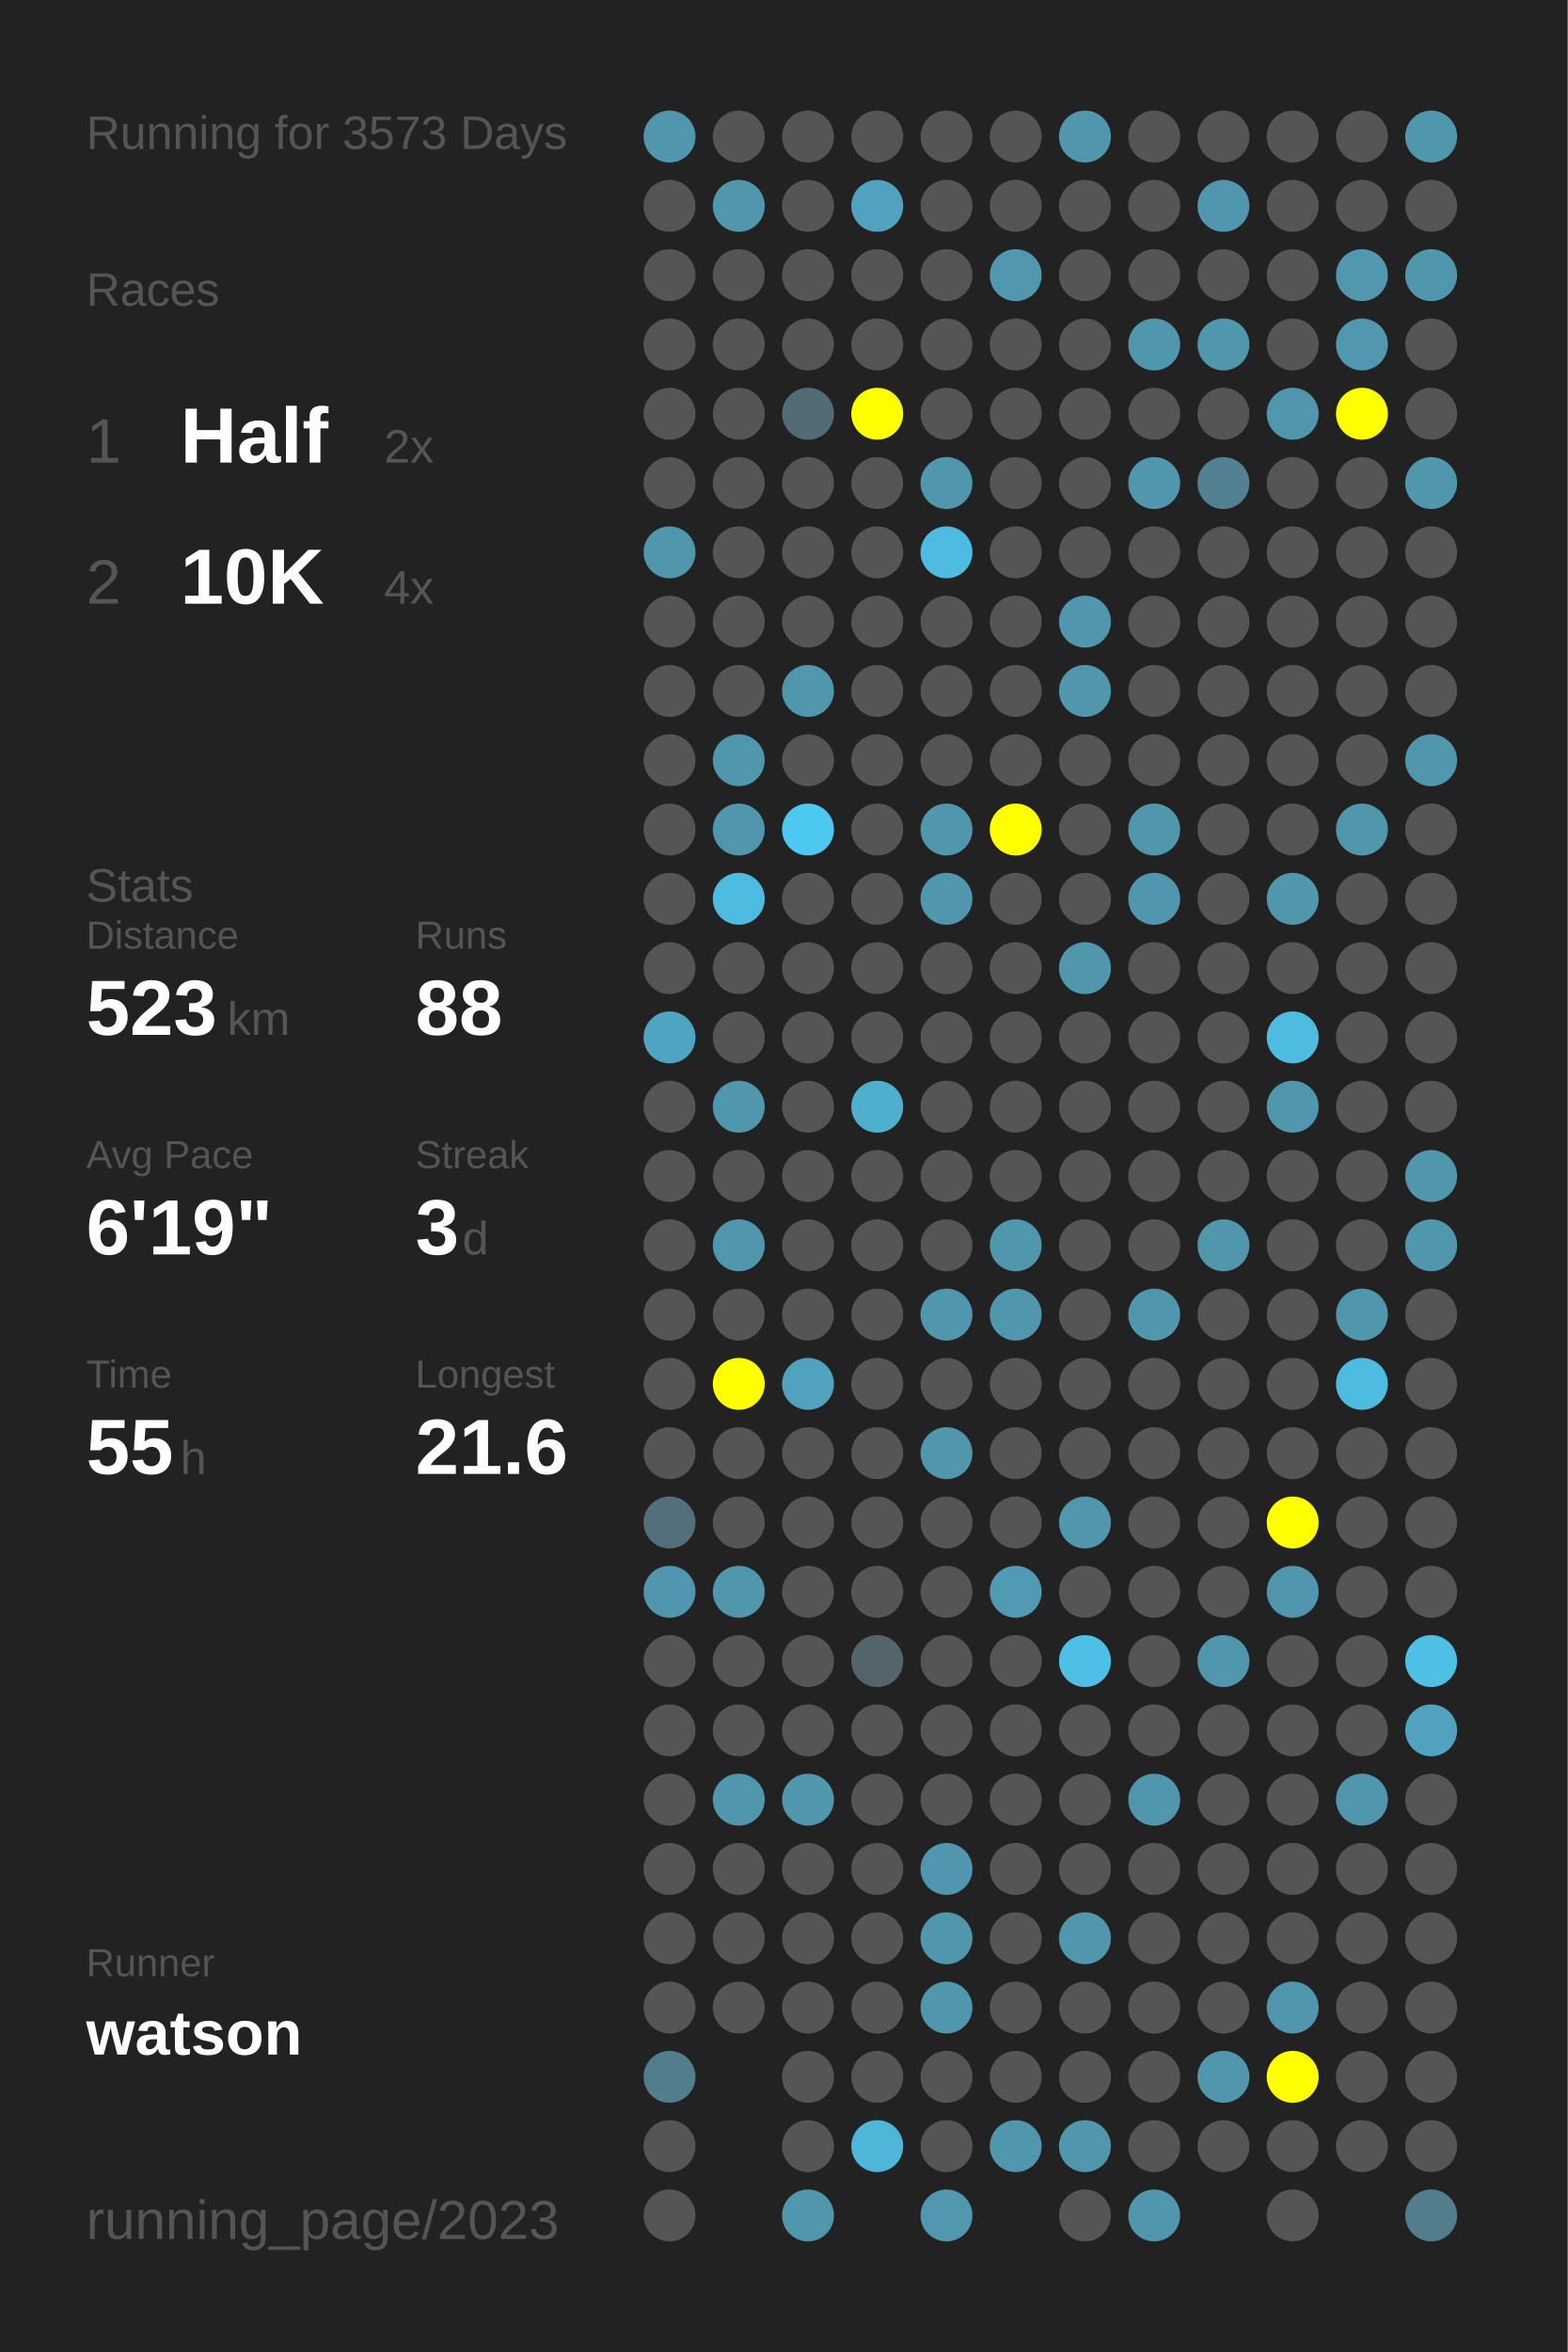
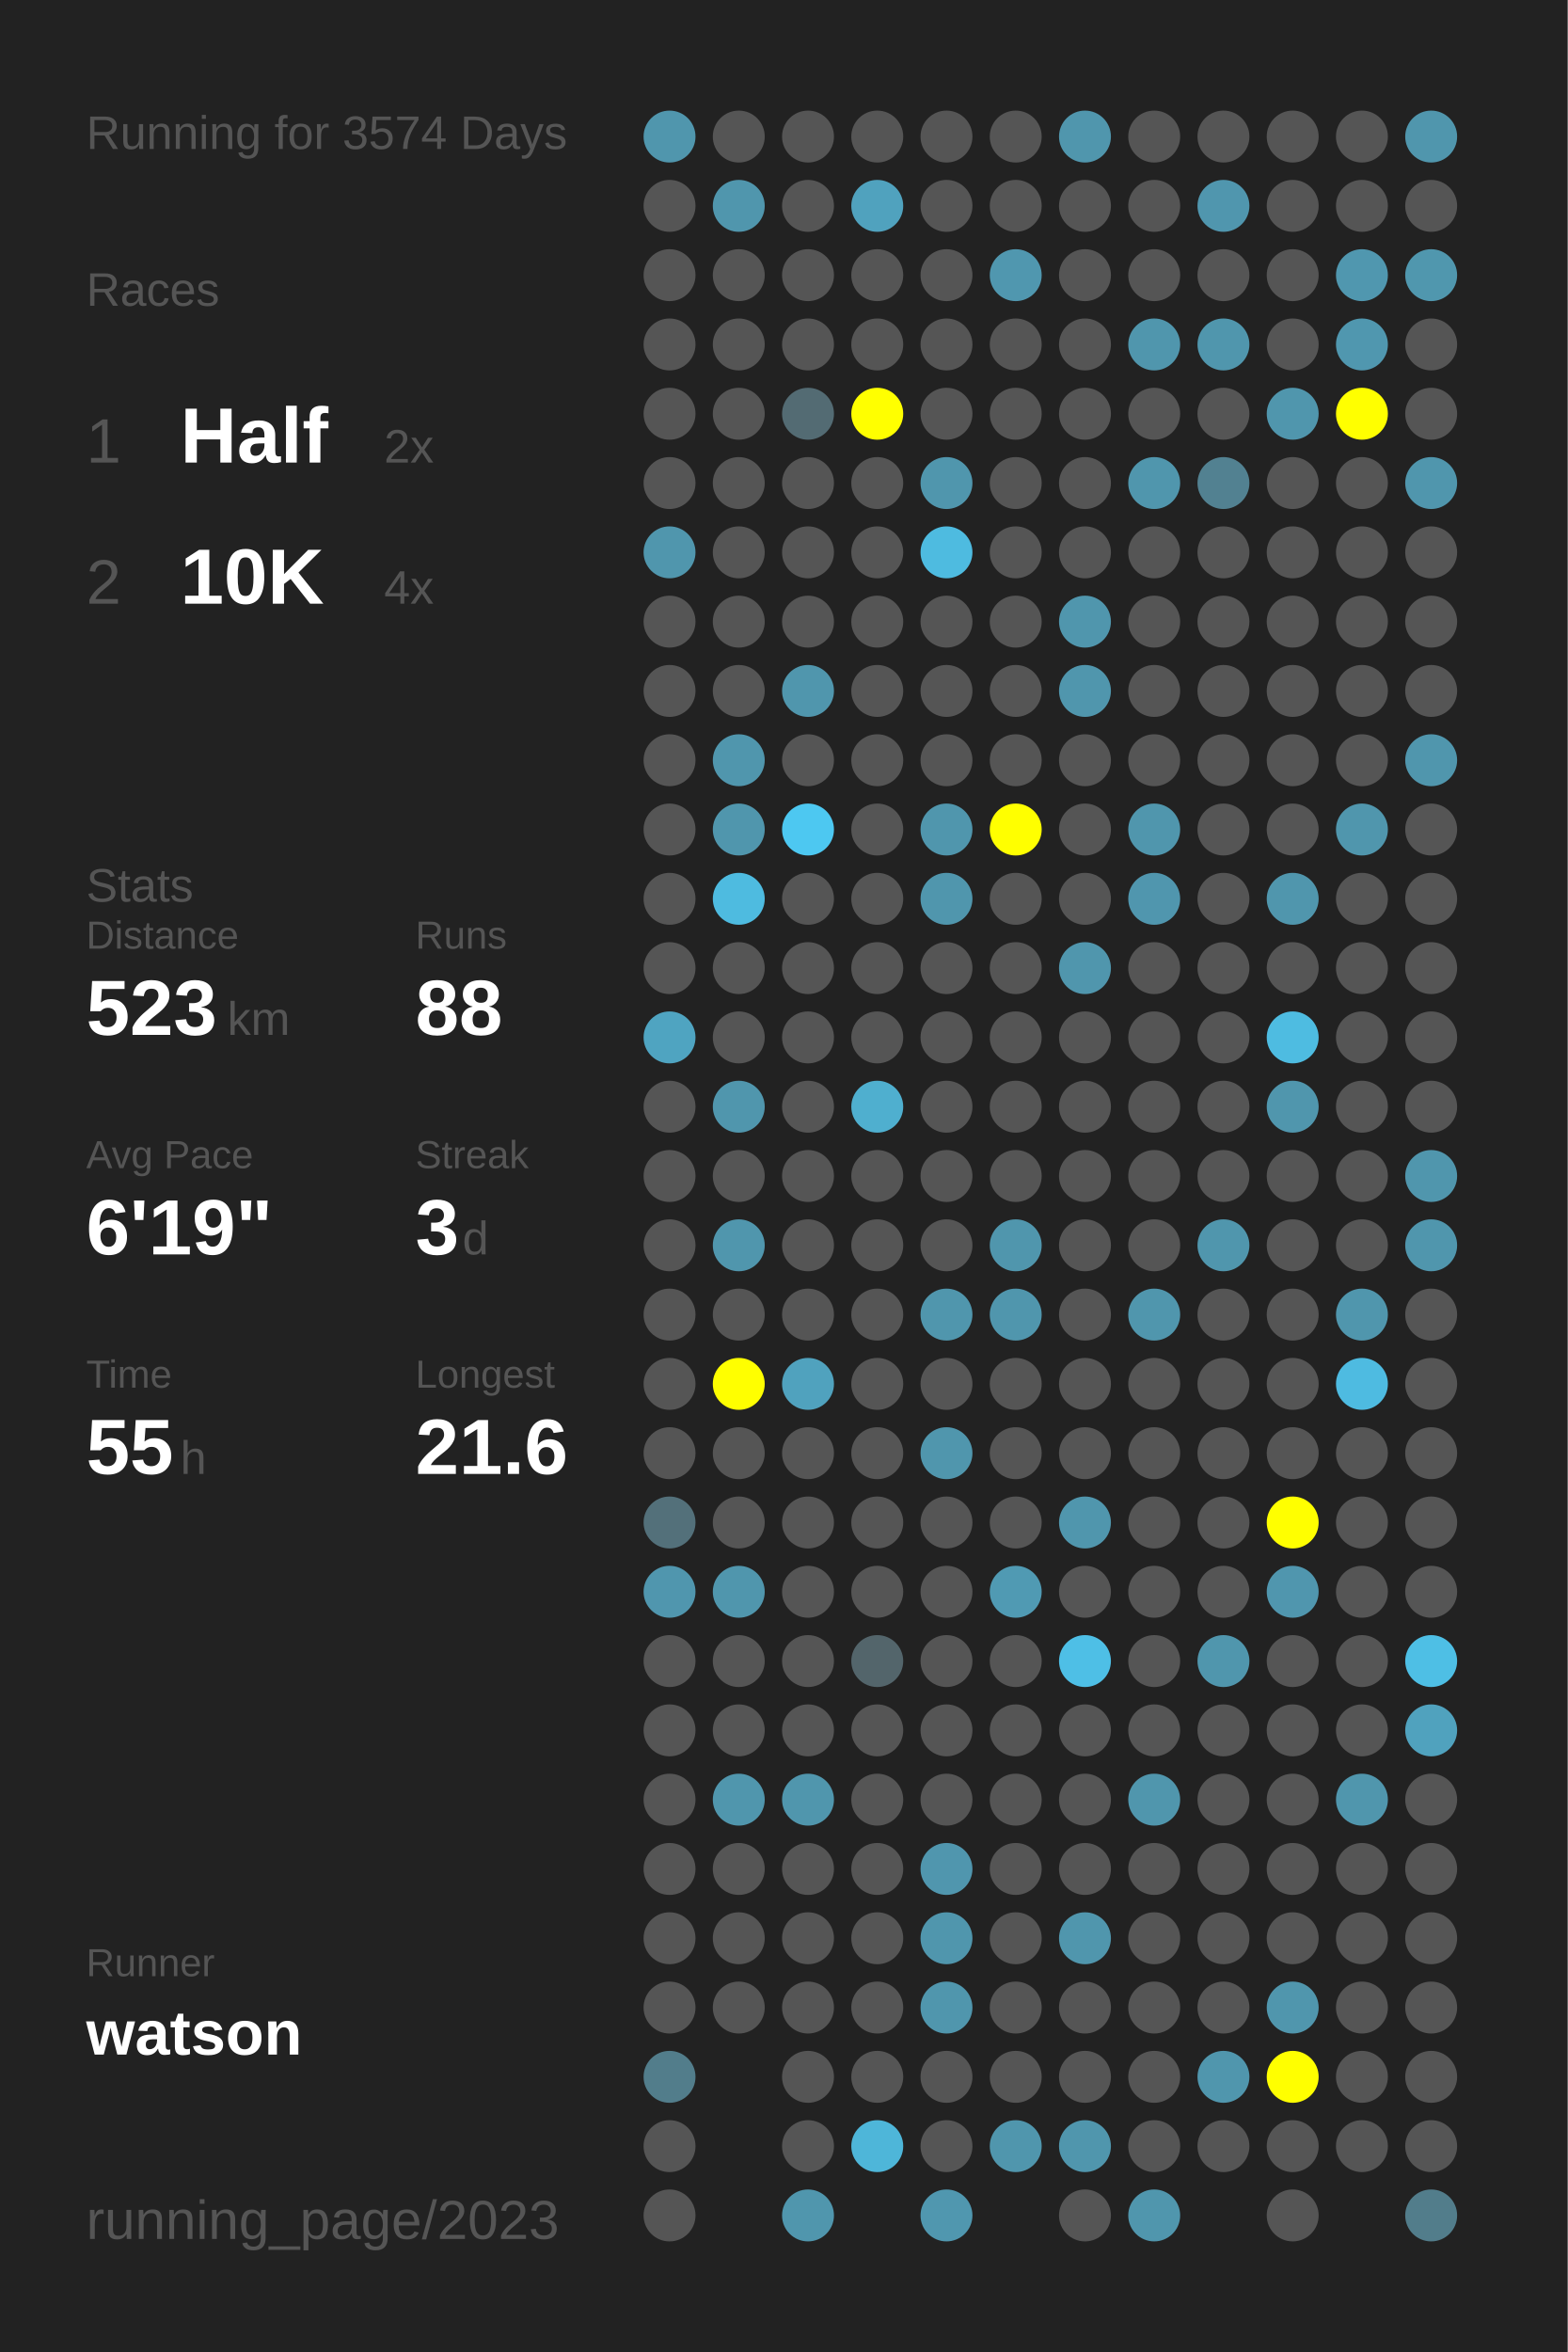
<svg xmlns="http://www.w3.org/2000/svg" baseProfile="full" height="300mm" version="1.1" viewBox="0,0,200,300" width="200mm">
  <defs />
  <rect fill="#222222" height="300" width="200" x="0" y="0" />
-   <text fill="#555555" style="font-size:6px; font-family:Arial;" x="11" y="19">Running for 3573 Days</text>
+   <text fill="#555555" style="font-size:6px; font-family:Arial;" x="11" y="19">Running for 3574 Days</text>
  <text fill="#555555" style="font-size:6px; font-family:Arial;" x="11" y="39">Races</text>
  <text fill="#555555" style="font-size:8px; font-family:Arial;" x="11" y="59">1</text>
  <text fill="#FFFFFF" style="font-size:10px; font-family:Arial; font-weight:bold;" x="23" y="59">Half</text>
  <text fill="#555555" style="font-size:6px; font-family:Arial;" x="49" y="59">2x</text>
  <text fill="#555555" style="font-size:8px; font-family:Arial;" x="11" y="77">2</text>
  <text fill="#FFFFFF" style="font-size:10px; font-family:Arial; font-weight:bold;" x="23" y="77">10K</text>
  <text fill="#555555" style="font-size:6px; font-family:Arial;" x="49" y="77">4x</text>
  <text fill="#555555" style="font-size:6px; font-family:Arial;" x="11" y="115">Stats</text>
  <text fill="#555555" style="font-size:5px; font-family:Arial;" x="11" y="121">Distance</text>
  <text fill="#FFFFFF" style="font-size:10px; font-family:Arial; font-weight:bold;" x="11" y="132">523</text>
  <text fill="#555555" style="font-size:6px; font-family:Arial;" x="29" y="132">km</text>
  <text fill="#555555" style="font-size:5px; font-family:Arial;" x="53" y="121">Runs</text>
  <text fill="#FFFFFF" style="font-size:10px; font-family:Arial; font-weight:bold;" x="53" y="132">88</text>
  <text fill="#555555" style="font-size:5px; font-family:Arial;" x="11" y="149">Avg Pace</text>
  <text fill="#FFFFFF" style="font-size:10px; font-family:Arial; font-weight:bold;" x="11" y="160">6'19"</text>
  <text fill="#555555" style="font-size:5px; font-family:Arial;" x="53" y="149">Streak</text>
  <text fill="#FFFFFF" style="font-size:10px; font-family:Arial; font-weight:bold;" x="53" y="160">3</text>
  <text fill="#555555" style="font-size:6px; font-family:Arial;" x="59" y="160">d</text>
  <text fill="#555555" style="font-size:5px; font-family:Arial;" x="11" y="177">Time</text>
  <text fill="#FFFFFF" style="font-size:10px; font-family:Arial; font-weight:bold;" x="11" y="188">55</text>
  <text fill="#555555" style="font-size:6px; font-family:Arial;" x="23" y="188">h</text>
  <text fill="#555555" style="font-size:5px; font-family:Arial;" x="53" y="177">Longest</text>
  <text fill="#FFFFFF" style="font-size:10px; font-family:Arial; font-weight:bold;" x="53" y="188">21.6</text>
  <text fill="#555555" style="font-size:5px; font-family:Arial;" x="11" y="252.065">Runner</text>
  <text fill="#FFFFFF" style="font-size:8px; font-family:Arial; font-weight:bold;" x="11" y="262.065">watson</text>
  <text fill="#555555" style="font-size:7px; font-family:Arial;" x="11" y="285.581">running_page/2023</text>
  <circle cx="85.417" cy="17.419" fill="#5096ad" r="3.312" />
  <circle cx="85.417" cy="26.258" fill="#555555" r="3.312" />
  <circle cx="85.417" cy="35.097" fill="#555555" r="3.312" />
  <circle cx="85.417" cy="43.935" fill="#555555" r="3.312" />
  <circle cx="85.417" cy="52.774" fill="#555555" r="3.312" />
  <circle cx="85.417" cy="61.613" fill="#555555" r="3.312" />
  <circle cx="85.417" cy="70.452" fill="#5096ad" r="3.312" />
  <circle cx="85.417" cy="79.29" fill="#555555" r="3.312" />
  <circle cx="85.417" cy="88.129" fill="#555555" r="3.312" />
  <circle cx="85.417" cy="96.968" fill="#555555" r="3.312" />
  <circle cx="85.417" cy="105.806" fill="#555555" r="3.312" />
  <circle cx="85.417" cy="114.645" fill="#555555" r="3.312" />
  <circle cx="85.417" cy="123.484" fill="#555555" r="3.312" />
  <circle cx="85.417" cy="132.323" fill="#4fa4c1" r="3.312" />
  <circle cx="85.417" cy="141.161" fill="#555555" r="3.312" />
  <circle cx="85.417" cy="150" fill="#555555" r="3.312" />
  <circle cx="85.417" cy="158.839" fill="#555555" r="3.312" />
  <circle cx="85.417" cy="167.677" fill="#555555" r="3.312" />
  <circle cx="85.417" cy="176.516" fill="#555555" r="3.312" />
  <circle cx="85.417" cy="185.355" fill="#555555" r="3.312" />
  <circle cx="85.417" cy="194.194" fill="#53707a" r="3.312" />
  <circle cx="85.417" cy="203.032" fill="#5096ae" r="3.312" />
  <circle cx="85.417" cy="211.871" fill="#555555" r="3.312" />
  <circle cx="85.417" cy="220.71" fill="#555555" r="3.312" />
  <circle cx="85.417" cy="229.548" fill="#555555" r="3.312" />
  <circle cx="85.417" cy="238.387" fill="#555555" r="3.312" />
  <circle cx="85.417" cy="247.226" fill="#555555" r="3.312" />
  <circle cx="85.417" cy="256.065" fill="#555555" r="3.312" />
  <circle cx="85.417" cy="264.903" fill="#527d8b" r="3.312" />
  <circle cx="85.417" cy="273.742" fill="#555555" r="3.312" />
  <circle cx="85.417" cy="282.581" fill="#555555" r="3.312" />
  <circle cx="94.25" cy="17.419" fill="#555555" r="3.312" />
  <circle cx="94.25" cy="26.258" fill="#5096ad" r="3.312" />
  <circle cx="94.25" cy="35.097" fill="#555555" r="3.312" />
  <circle cx="94.25" cy="43.935" fill="#555555" r="3.312" />
  <circle cx="94.25" cy="52.774" fill="#555555" r="3.312" />
  <circle cx="94.25" cy="61.613" fill="#555555" r="3.312" />
  <circle cx="94.25" cy="70.452" fill="#555555" r="3.312" />
  <circle cx="94.25" cy="79.29" fill="#555555" r="3.312" />
  <circle cx="94.25" cy="88.129" fill="#555555" r="3.312" />
  <circle cx="94.25" cy="96.968" fill="#5096ad" r="3.312" />
  <circle cx="94.25" cy="105.806" fill="#5096ad" r="3.312" />
  <circle cx="94.25" cy="114.645" fill="#4ebbe0" r="3.312" />
  <circle cx="94.25" cy="123.484" fill="#555555" r="3.312" />
  <circle cx="94.25" cy="132.323" fill="#555555" r="3.312" />
  <circle cx="94.25" cy="141.161" fill="#5096ad" r="3.312" />
  <circle cx="94.25" cy="150" fill="#555555" r="3.312" />
  <circle cx="94.25" cy="158.839" fill="#5096ad" r="3.312" />
  <circle cx="94.25" cy="167.677" fill="#555555" r="3.312" />
  <circle cx="94.25" cy="176.516" fill="#FFFF00" r="3.312" />
  <circle cx="94.25" cy="185.355" fill="#555555" r="3.312" />
  <circle cx="94.25" cy="194.194" fill="#555555" r="3.312" />
  <circle cx="94.25" cy="203.032" fill="#5096ad" r="3.312" />
  <circle cx="94.25" cy="211.871" fill="#555555" r="3.312" />
  <circle cx="94.25" cy="220.71" fill="#555555" r="3.312" />
  <circle cx="94.25" cy="229.548" fill="#5096ad" r="3.312" />
  <circle cx="94.25" cy="238.387" fill="#555555" r="3.312" />
  <circle cx="94.25" cy="247.226" fill="#555555" r="3.312" />
  <circle cx="94.25" cy="256.065" fill="#555555" r="3.312" />
  <circle cx="103.083" cy="17.419" fill="#555555" r="3.312" />
  <circle cx="103.083" cy="26.258" fill="#555555" r="3.312" />
  <circle cx="103.083" cy="35.097" fill="#555555" r="3.312" />
  <circle cx="103.083" cy="43.935" fill="#555555" r="3.312" />
  <circle cx="103.083" cy="52.774" fill="#536b73" r="3.312" />
  <circle cx="103.083" cy="61.613" fill="#555555" r="3.312" />
  <circle cx="103.083" cy="70.452" fill="#555555" r="3.312" />
  <circle cx="103.083" cy="79.29" fill="#555555" r="3.312" />
  <circle cx="103.083" cy="88.129" fill="#5096ad" r="3.312" />
  <circle cx="103.083" cy="96.968" fill="#555555" r="3.312" />
  <circle cx="103.083" cy="105.806" fill="#4dc8f1" r="3.312" />
  <circle cx="103.083" cy="114.645" fill="#555555" r="3.312" />
  <circle cx="103.083" cy="123.484" fill="#555555" r="3.312" />
  <circle cx="103.083" cy="132.323" fill="#555555" r="3.312" />
  <circle cx="103.083" cy="141.161" fill="#555555" r="3.312" />
  <circle cx="103.083" cy="150" fill="#555555" r="3.312" />
  <circle cx="103.083" cy="158.839" fill="#555555" r="3.312" />
  <circle cx="103.083" cy="167.677" fill="#555555" r="3.312" />
  <circle cx="103.083" cy="176.516" fill="#50a2be" r="3.312" />
  <circle cx="103.083" cy="185.355" fill="#555555" r="3.312" />
  <circle cx="103.083" cy="194.194" fill="#555555" r="3.312" />
  <circle cx="103.083" cy="203.032" fill="#555555" r="3.312" />
  <circle cx="103.083" cy="211.871" fill="#555555" r="3.312" />
  <circle cx="103.083" cy="220.71" fill="#555555" r="3.312" />
  <circle cx="103.083" cy="229.548" fill="#5096ad" r="3.312" />
  <circle cx="103.083" cy="238.387" fill="#555555" r="3.312" />
  <circle cx="103.083" cy="247.226" fill="#555555" r="3.312" />
  <circle cx="103.083" cy="256.065" fill="#555555" r="3.312" />
  <circle cx="103.083" cy="264.903" fill="#555555" r="3.312" />
  <circle cx="103.083" cy="273.742" fill="#555555" r="3.312" />
  <circle cx="103.083" cy="282.581" fill="#5096ad" r="3.312" />
  <circle cx="111.917" cy="17.419" fill="#555555" r="3.312" />
  <circle cx="111.917" cy="26.258" fill="#50a2be" r="3.312" />
  <circle cx="111.917" cy="35.097" fill="#555555" r="3.312" />
  <circle cx="111.917" cy="43.935" fill="#555555" r="3.312" />
  <circle cx="111.917" cy="52.774" fill="#FFFF00" r="3.312" />
  <circle cx="111.917" cy="61.613" fill="#555555" r="3.312" />
  <circle cx="111.917" cy="70.452" fill="#555555" r="3.312" />
  <circle cx="111.917" cy="79.29" fill="#555555" r="3.312" />
  <circle cx="111.917" cy="88.129" fill="#555555" r="3.312" />
  <circle cx="111.917" cy="96.968" fill="#555555" r="3.312" />
  <circle cx="111.917" cy="105.806" fill="#555555" r="3.312" />
  <circle cx="111.917" cy="114.645" fill="#555555" r="3.312" />
  <circle cx="111.917" cy="123.484" fill="#555555" r="3.312" />
  <circle cx="111.917" cy="132.323" fill="#555555" r="3.312" />
  <circle cx="111.917" cy="141.161" fill="#4fafcf" r="3.312" />
  <circle cx="111.917" cy="150" fill="#555555" r="3.312" />
  <circle cx="111.917" cy="158.839" fill="#555555" r="3.312" />
  <circle cx="111.917" cy="167.677" fill="#555555" r="3.312" />
  <circle cx="111.917" cy="176.516" fill="#555555" r="3.312" />
  <circle cx="111.917" cy="185.355" fill="#555555" r="3.312" />
  <circle cx="111.917" cy="194.194" fill="#555555" r="3.312" />
  <circle cx="111.917" cy="203.032" fill="#555555" r="3.312" />
  <circle cx="111.917" cy="211.871" fill="#53656b" r="3.312" />
  <circle cx="111.917" cy="220.71" fill="#555555" r="3.312" />
  <circle cx="111.917" cy="229.548" fill="#555555" r="3.312" />
  <circle cx="111.917" cy="238.387" fill="#555555" r="3.312" />
  <circle cx="111.917" cy="247.226" fill="#555555" r="3.312" />
  <circle cx="111.917" cy="256.065" fill="#555555" r="3.312" />
  <circle cx="111.917" cy="264.903" fill="#555555" r="3.312" />
  <circle cx="111.917" cy="273.742" fill="#4eb6d9" r="3.312" />
  <circle cx="120.75" cy="17.419" fill="#555555" r="3.312" />
  <circle cx="120.75" cy="26.258" fill="#555555" r="3.312" />
  <circle cx="120.75" cy="35.097" fill="#555555" r="3.312" />
  <circle cx="120.75" cy="43.935" fill="#555555" r="3.312" />
  <circle cx="120.75" cy="52.774" fill="#555555" r="3.312" />
  <circle cx="120.75" cy="61.613" fill="#5096ad" r="3.312" />
  <circle cx="120.75" cy="70.452" fill="#4ebbe0" r="3.312" />
  <circle cx="120.75" cy="79.29" fill="#555555" r="3.312" />
  <circle cx="120.75" cy="88.129" fill="#555555" r="3.312" />
  <circle cx="120.75" cy="96.968" fill="#555555" r="3.312" />
  <circle cx="120.75" cy="105.806" fill="#5096ad" r="3.312" />
  <circle cx="120.75" cy="114.645" fill="#5096ad" r="3.312" />
  <circle cx="120.75" cy="123.484" fill="#555555" r="3.312" />
  <circle cx="120.75" cy="132.323" fill="#555555" r="3.312" />
  <circle cx="120.75" cy="141.161" fill="#555555" r="3.312" />
  <circle cx="120.75" cy="150" fill="#555555" r="3.312" />
  <circle cx="120.75" cy="158.839" fill="#555555" r="3.312" />
  <circle cx="120.75" cy="167.677" fill="#5096ad" r="3.312" />
  <circle cx="120.75" cy="176.516" fill="#555555" r="3.312" />
  <circle cx="120.75" cy="185.355" fill="#5096ad" r="3.312" />
  <circle cx="120.75" cy="194.194" fill="#555555" r="3.312" />
  <circle cx="120.75" cy="203.032" fill="#555555" r="3.312" />
  <circle cx="120.75" cy="211.871" fill="#555555" r="3.312" />
  <circle cx="120.75" cy="220.71" fill="#555555" r="3.312" />
  <circle cx="120.75" cy="229.548" fill="#555555" r="3.312" />
  <circle cx="120.75" cy="238.387" fill="#5096ae" r="3.312" />
  <circle cx="120.75" cy="247.226" fill="#5096ad" r="3.312" />
  <circle cx="120.75" cy="256.065" fill="#5096ad" r="3.312" />
  <circle cx="120.75" cy="264.903" fill="#555555" r="3.312" />
  <circle cx="120.75" cy="273.742" fill="#555555" r="3.312" />
  <circle cx="120.75" cy="282.581" fill="#5097af" r="3.312" />
  <circle cx="129.583" cy="17.419" fill="#555555" r="3.312" />
  <circle cx="129.583" cy="26.258" fill="#555555" r="3.312" />
  <circle cx="129.583" cy="35.097" fill="#5097af" r="3.312" />
  <circle cx="129.583" cy="43.935" fill="#555555" r="3.312" />
  <circle cx="129.583" cy="52.774" fill="#555555" r="3.312" />
  <circle cx="129.583" cy="61.613" fill="#555555" r="3.312" />
  <circle cx="129.583" cy="70.452" fill="#555555" r="3.312" />
  <circle cx="129.583" cy="79.29" fill="#555555" r="3.312" />
  <circle cx="129.583" cy="88.129" fill="#555555" r="3.312" />
  <circle cx="129.583" cy="96.968" fill="#555555" r="3.312" />
  <circle cx="129.583" cy="105.806" fill="#FFFF00" r="3.312" />
  <circle cx="129.583" cy="114.645" fill="#555555" r="3.312" />
  <circle cx="129.583" cy="123.484" fill="#555555" r="3.312" />
  <circle cx="129.583" cy="132.323" fill="#555555" r="3.312" />
  <circle cx="129.583" cy="141.161" fill="#555555" r="3.312" />
  <circle cx="129.583" cy="150" fill="#555555" r="3.312" />
  <circle cx="129.583" cy="158.839" fill="#5096ad" r="3.312" />
  <circle cx="129.583" cy="167.677" fill="#5096ad" r="3.312" />
  <circle cx="129.583" cy="176.516" fill="#555555" r="3.312" />
  <circle cx="129.583" cy="185.355" fill="#555555" r="3.312" />
  <circle cx="129.583" cy="194.194" fill="#555555" r="3.312" />
  <circle cx="129.583" cy="203.032" fill="#509ab3" r="3.312" />
  <circle cx="129.583" cy="211.871" fill="#555555" r="3.312" />
  <circle cx="129.583" cy="220.71" fill="#555555" r="3.312" />
  <circle cx="129.583" cy="229.548" fill="#555555" r="3.312" />
  <circle cx="129.583" cy="238.387" fill="#555555" r="3.312" />
  <circle cx="129.583" cy="247.226" fill="#555555" r="3.312" />
  <circle cx="129.583" cy="256.065" fill="#555555" r="3.312" />
  <circle cx="129.583" cy="264.903" fill="#555555" r="3.312" />
  <circle cx="129.583" cy="273.742" fill="#5096ad" r="3.312" />
  <circle cx="138.417" cy="17.419" fill="#5096ad" r="3.312" />
  <circle cx="138.417" cy="26.258" fill="#555555" r="3.312" />
  <circle cx="138.417" cy="35.097" fill="#555555" r="3.312" />
  <circle cx="138.417" cy="43.935" fill="#555555" r="3.312" />
  <circle cx="138.417" cy="52.774" fill="#555555" r="3.312" />
  <circle cx="138.417" cy="61.613" fill="#555555" r="3.312" />
  <circle cx="138.417" cy="70.452" fill="#555555" r="3.312" />
  <circle cx="138.417" cy="79.29" fill="#5096ad" r="3.312" />
  <circle cx="138.417" cy="88.129" fill="#5096ad" r="3.312" />
  <circle cx="138.417" cy="96.968" fill="#555555" r="3.312" />
  <circle cx="138.417" cy="105.806" fill="#555555" r="3.312" />
  <circle cx="138.417" cy="114.645" fill="#555555" r="3.312" />
  <circle cx="138.417" cy="123.484" fill="#5096ad" r="3.312" />
  <circle cx="138.417" cy="132.323" fill="#555555" r="3.312" />
  <circle cx="138.417" cy="141.161" fill="#555555" r="3.312" />
  <circle cx="138.417" cy="150" fill="#555555" r="3.312" />
  <circle cx="138.417" cy="158.839" fill="#555555" r="3.312" />
  <circle cx="138.417" cy="167.677" fill="#555555" r="3.312" />
  <circle cx="138.417" cy="176.516" fill="#555555" r="3.312" />
  <circle cx="138.417" cy="185.355" fill="#555555" r="3.312" />
  <circle cx="138.417" cy="194.194" fill="#5096ad" r="3.312" />
  <circle cx="138.417" cy="203.032" fill="#555555" r="3.312" />
  <circle cx="138.417" cy="211.871" fill="#4ebfe6" r="3.312" />
  <circle cx="138.417" cy="220.71" fill="#555555" r="3.312" />
  <circle cx="138.417" cy="229.548" fill="#555555" r="3.312" />
  <circle cx="138.417" cy="238.387" fill="#555555" r="3.312" />
  <circle cx="138.417" cy="247.226" fill="#5096ad" r="3.312" />
  <circle cx="138.417" cy="256.065" fill="#555555" r="3.312" />
  <circle cx="138.417" cy="264.903" fill="#555555" r="3.312" />
  <circle cx="138.417" cy="273.742" fill="#5096ad" r="3.312" />
  <circle cx="138.417" cy="282.581" fill="#555555" r="3.312" />
  <circle cx="147.25" cy="17.419" fill="#555555" r="3.312" />
  <circle cx="147.25" cy="26.258" fill="#555555" r="3.312" />
  <circle cx="147.25" cy="35.097" fill="#555555" r="3.312" />
  <circle cx="147.25" cy="43.935" fill="#5096ad" r="3.312" />
  <circle cx="147.25" cy="52.774" fill="#555555" r="3.312" />
  <circle cx="147.25" cy="61.613" fill="#5096ad" r="3.312" />
  <circle cx="147.25" cy="70.452" fill="#555555" r="3.312" />
  <circle cx="147.25" cy="79.29" fill="#555555" r="3.312" />
  <circle cx="147.25" cy="88.129" fill="#555555" r="3.312" />
  <circle cx="147.25" cy="96.968" fill="#555555" r="3.312" />
  <circle cx="147.25" cy="105.806" fill="#5096ad" r="3.312" />
  <circle cx="147.25" cy="114.645" fill="#5096ae" r="3.312" />
  <circle cx="147.25" cy="123.484" fill="#555555" r="3.312" />
  <circle cx="147.25" cy="132.323" fill="#555555" r="3.312" />
  <circle cx="147.25" cy="141.161" fill="#555555" r="3.312" />
  <circle cx="147.25" cy="150" fill="#555555" r="3.312" />
  <circle cx="147.25" cy="158.839" fill="#555555" r="3.312" />
  <circle cx="147.25" cy="167.677" fill="#5096ad" r="3.312" />
  <circle cx="147.25" cy="176.516" fill="#555555" r="3.312" />
  <circle cx="147.25" cy="185.355" fill="#555555" r="3.312" />
  <circle cx="147.25" cy="194.194" fill="#555555" r="3.312" />
  <circle cx="147.25" cy="203.032" fill="#555555" r="3.312" />
  <circle cx="147.25" cy="211.871" fill="#555555" r="3.312" />
  <circle cx="147.25" cy="220.71" fill="#555555" r="3.312" />
  <circle cx="147.25" cy="229.548" fill="#5096ad" r="3.312" />
  <circle cx="147.25" cy="238.387" fill="#555555" r="3.312" />
  <circle cx="147.25" cy="247.226" fill="#555555" r="3.312" />
  <circle cx="147.25" cy="256.065" fill="#555555" r="3.312" />
  <circle cx="147.25" cy="264.903" fill="#555555" r="3.312" />
  <circle cx="147.25" cy="273.742" fill="#555555" r="3.312" />
  <circle cx="147.25" cy="282.581" fill="#5096ad" r="3.312" />
  <circle cx="156.083" cy="17.419" fill="#555555" r="3.312" />
  <circle cx="156.083" cy="26.258" fill="#5096ae" r="3.312" />
  <circle cx="156.083" cy="35.097" fill="#555555" r="3.312" />
  <circle cx="156.083" cy="43.935" fill="#5096ad" r="3.312" />
  <circle cx="156.083" cy="52.774" fill="#555555" r="3.312" />
  <circle cx="156.083" cy="61.613" fill="#528191" r="3.312" />
  <circle cx="156.083" cy="70.452" fill="#555555" r="3.312" />
  <circle cx="156.083" cy="79.29" fill="#555555" r="3.312" />
  <circle cx="156.083" cy="88.129" fill="#555555" r="3.312" />
  <circle cx="156.083" cy="96.968" fill="#555555" r="3.312" />
  <circle cx="156.083" cy="105.806" fill="#555555" r="3.312" />
  <circle cx="156.083" cy="114.645" fill="#555555" r="3.312" />
  <circle cx="156.083" cy="123.484" fill="#555555" r="3.312" />
  <circle cx="156.083" cy="132.323" fill="#555555" r="3.312" />
  <circle cx="156.083" cy="141.161" fill="#555555" r="3.312" />
  <circle cx="156.083" cy="150" fill="#555555" r="3.312" />
  <circle cx="156.083" cy="158.839" fill="#5096ad" r="3.312" />
  <circle cx="156.083" cy="167.677" fill="#555555" r="3.312" />
  <circle cx="156.083" cy="176.516" fill="#555555" r="3.312" />
  <circle cx="156.083" cy="185.355" fill="#555555" r="3.312" />
  <circle cx="156.083" cy="194.194" fill="#555555" r="3.312" />
  <circle cx="156.083" cy="203.032" fill="#555555" r="3.312" />
  <circle cx="156.083" cy="211.871" fill="#5096ad" r="3.312" />
  <circle cx="156.083" cy="220.71" fill="#555555" r="3.312" />
  <circle cx="156.083" cy="229.548" fill="#555555" r="3.312" />
  <circle cx="156.083" cy="238.387" fill="#555555" r="3.312" />
  <circle cx="156.083" cy="247.226" fill="#555555" r="3.312" />
  <circle cx="156.083" cy="256.065" fill="#555555" r="3.312" />
  <circle cx="156.083" cy="264.903" fill="#5096ad" r="3.312" />
  <circle cx="156.083" cy="273.742" fill="#555555" r="3.312" />
  <circle cx="164.917" cy="17.419" fill="#555555" r="3.312" />
  <circle cx="164.917" cy="26.258" fill="#555555" r="3.312" />
  <circle cx="164.917" cy="35.097" fill="#555555" r="3.312" />
  <circle cx="164.917" cy="43.935" fill="#555555" r="3.312" />
  <circle cx="164.917" cy="52.774" fill="#5096ad" r="3.312" />
  <circle cx="164.917" cy="61.613" fill="#555555" r="3.312" />
  <circle cx="164.917" cy="70.452" fill="#555555" r="3.312" />
  <circle cx="164.917" cy="79.29" fill="#555555" r="3.312" />
  <circle cx="164.917" cy="88.129" fill="#555555" r="3.312" />
  <circle cx="164.917" cy="96.968" fill="#555555" r="3.312" />
  <circle cx="164.917" cy="105.806" fill="#555555" r="3.312" />
  <circle cx="164.917" cy="114.645" fill="#5096ad" r="3.312" />
  <circle cx="164.917" cy="123.484" fill="#555555" r="3.312" />
  <circle cx="164.917" cy="132.323" fill="#4ebce1" r="3.312" />
  <circle cx="164.917" cy="141.161" fill="#5096ad" r="3.312" />
  <circle cx="164.917" cy="150" fill="#555555" r="3.312" />
  <circle cx="164.917" cy="158.839" fill="#555555" r="3.312" />
  <circle cx="164.917" cy="167.677" fill="#555555" r="3.312" />
  <circle cx="164.917" cy="176.516" fill="#555555" r="3.312" />
  <circle cx="164.917" cy="185.355" fill="#555555" r="3.312" />
  <circle cx="164.917" cy="194.194" fill="#FFFF00" r="3.312" />
  <circle cx="164.917" cy="203.032" fill="#5096ae" r="3.312" />
  <circle cx="164.917" cy="211.871" fill="#555555" r="3.312" />
  <circle cx="164.917" cy="220.71" fill="#555555" r="3.312" />
  <circle cx="164.917" cy="229.548" fill="#555555" r="3.312" />
  <circle cx="164.917" cy="238.387" fill="#555555" r="3.312" />
  <circle cx="164.917" cy="247.226" fill="#555555" r="3.312" />
  <circle cx="164.917" cy="256.065" fill="#5096ad" r="3.312" />
  <circle cx="164.917" cy="264.903" fill="#FFFF00" r="3.312" />
  <circle cx="164.917" cy="273.742" fill="#555555" r="3.312" />
  <circle cx="164.917" cy="282.581" fill="#555555" r="3.312" />
  <circle cx="173.75" cy="17.419" fill="#555555" r="3.312" />
  <circle cx="173.75" cy="26.258" fill="#555555" r="3.312" />
  <circle cx="173.75" cy="35.097" fill="#5097af" r="3.312" />
  <circle cx="173.75" cy="43.935" fill="#5097af" r="3.312" />
  <circle cx="173.75" cy="52.774" fill="#FFFF00" r="3.312" />
  <circle cx="173.75" cy="61.613" fill="#555555" r="3.312" />
  <circle cx="173.75" cy="70.452" fill="#555555" r="3.312" />
  <circle cx="173.75" cy="79.29" fill="#555555" r="3.312" />
  <circle cx="173.75" cy="88.129" fill="#555555" r="3.312" />
  <circle cx="173.75" cy="96.968" fill="#555555" r="3.312" />
  <circle cx="173.75" cy="105.806" fill="#5096ad" r="3.312" />
  <circle cx="173.75" cy="114.645" fill="#555555" r="3.312" />
  <circle cx="173.75" cy="123.484" fill="#555555" r="3.312" />
  <circle cx="173.75" cy="132.323" fill="#555555" r="3.312" />
  <circle cx="173.75" cy="141.161" fill="#555555" r="3.312" />
  <circle cx="173.75" cy="150" fill="#555555" r="3.312" />
  <circle cx="173.75" cy="158.839" fill="#555555" r="3.312" />
  <circle cx="173.75" cy="167.677" fill="#5096ad" r="3.312" />
  <circle cx="173.75" cy="176.516" fill="#4ebbe1" r="3.312" />
  <circle cx="173.75" cy="185.355" fill="#555555" r="3.312" />
  <circle cx="173.75" cy="194.194" fill="#555555" r="3.312" />
  <circle cx="173.75" cy="203.032" fill="#555555" r="3.312" />
  <circle cx="173.75" cy="211.871" fill="#555555" r="3.312" />
  <circle cx="173.75" cy="220.71" fill="#555555" r="3.312" />
  <circle cx="173.75" cy="229.548" fill="#5096ad" r="3.312" />
  <circle cx="173.75" cy="238.387" fill="#555555" r="3.312" />
  <circle cx="173.75" cy="247.226" fill="#555555" r="3.312" />
  <circle cx="173.75" cy="256.065" fill="#555555" r="3.312" />
  <circle cx="173.75" cy="264.903" fill="#555555" r="3.312" />
  <circle cx="173.75" cy="273.742" fill="#555555" r="3.312" />
  <circle cx="182.583" cy="17.419" fill="#5096ad" r="3.312" />
  <circle cx="182.583" cy="26.258" fill="#555555" r="3.312" />
  <circle cx="182.583" cy="35.097" fill="#5097ae" r="3.312" />
  <circle cx="182.583" cy="43.935" fill="#555555" r="3.312" />
  <circle cx="182.583" cy="52.774" fill="#555555" r="3.312" />
  <circle cx="182.583" cy="61.613" fill="#5096ad" r="3.312" />
  <circle cx="182.583" cy="70.452" fill="#555555" r="3.312" />
  <circle cx="182.583" cy="79.29" fill="#555555" r="3.312" />
  <circle cx="182.583" cy="88.129" fill="#555555" r="3.312" />
  <circle cx="182.583" cy="96.968" fill="#5096ad" r="3.312" />
  <circle cx="182.583" cy="105.806" fill="#555555" r="3.312" />
  <circle cx="182.583" cy="114.645" fill="#555555" r="3.312" />
  <circle cx="182.583" cy="123.484" fill="#555555" r="3.312" />
  <circle cx="182.583" cy="132.323" fill="#555555" r="3.312" />
  <circle cx="182.583" cy="141.161" fill="#555555" r="3.312" />
  <circle cx="182.583" cy="150" fill="#5096ad" r="3.312" />
  <circle cx="182.583" cy="158.839" fill="#5096ad" r="3.312" />
  <circle cx="182.583" cy="167.677" fill="#555555" r="3.312" />
  <circle cx="182.583" cy="176.516" fill="#555555" r="3.312" />
  <circle cx="182.583" cy="185.355" fill="#555555" r="3.312" />
  <circle cx="182.583" cy="194.194" fill="#555555" r="3.312" />
  <circle cx="182.583" cy="203.032" fill="#555555" r="3.312" />
  <circle cx="182.583" cy="211.871" fill="#4ebfe5" r="3.312" />
  <circle cx="182.583" cy="220.71" fill="#50a2be" r="3.312" />
  <circle cx="182.583" cy="229.548" fill="#555555" r="3.312" />
  <circle cx="182.583" cy="238.387" fill="#555555" r="3.312" />
  <circle cx="182.583" cy="247.226" fill="#555555" r="3.312" />
  <circle cx="182.583" cy="256.065" fill="#555555" r="3.312" />
  <circle cx="182.583" cy="264.903" fill="#555555" r="3.312" />
  <circle cx="182.583" cy="273.742" fill="#555555" r="3.312" />
  <circle cx="182.583" cy="282.581" fill="#527d8b" r="3.312" />
</svg>
